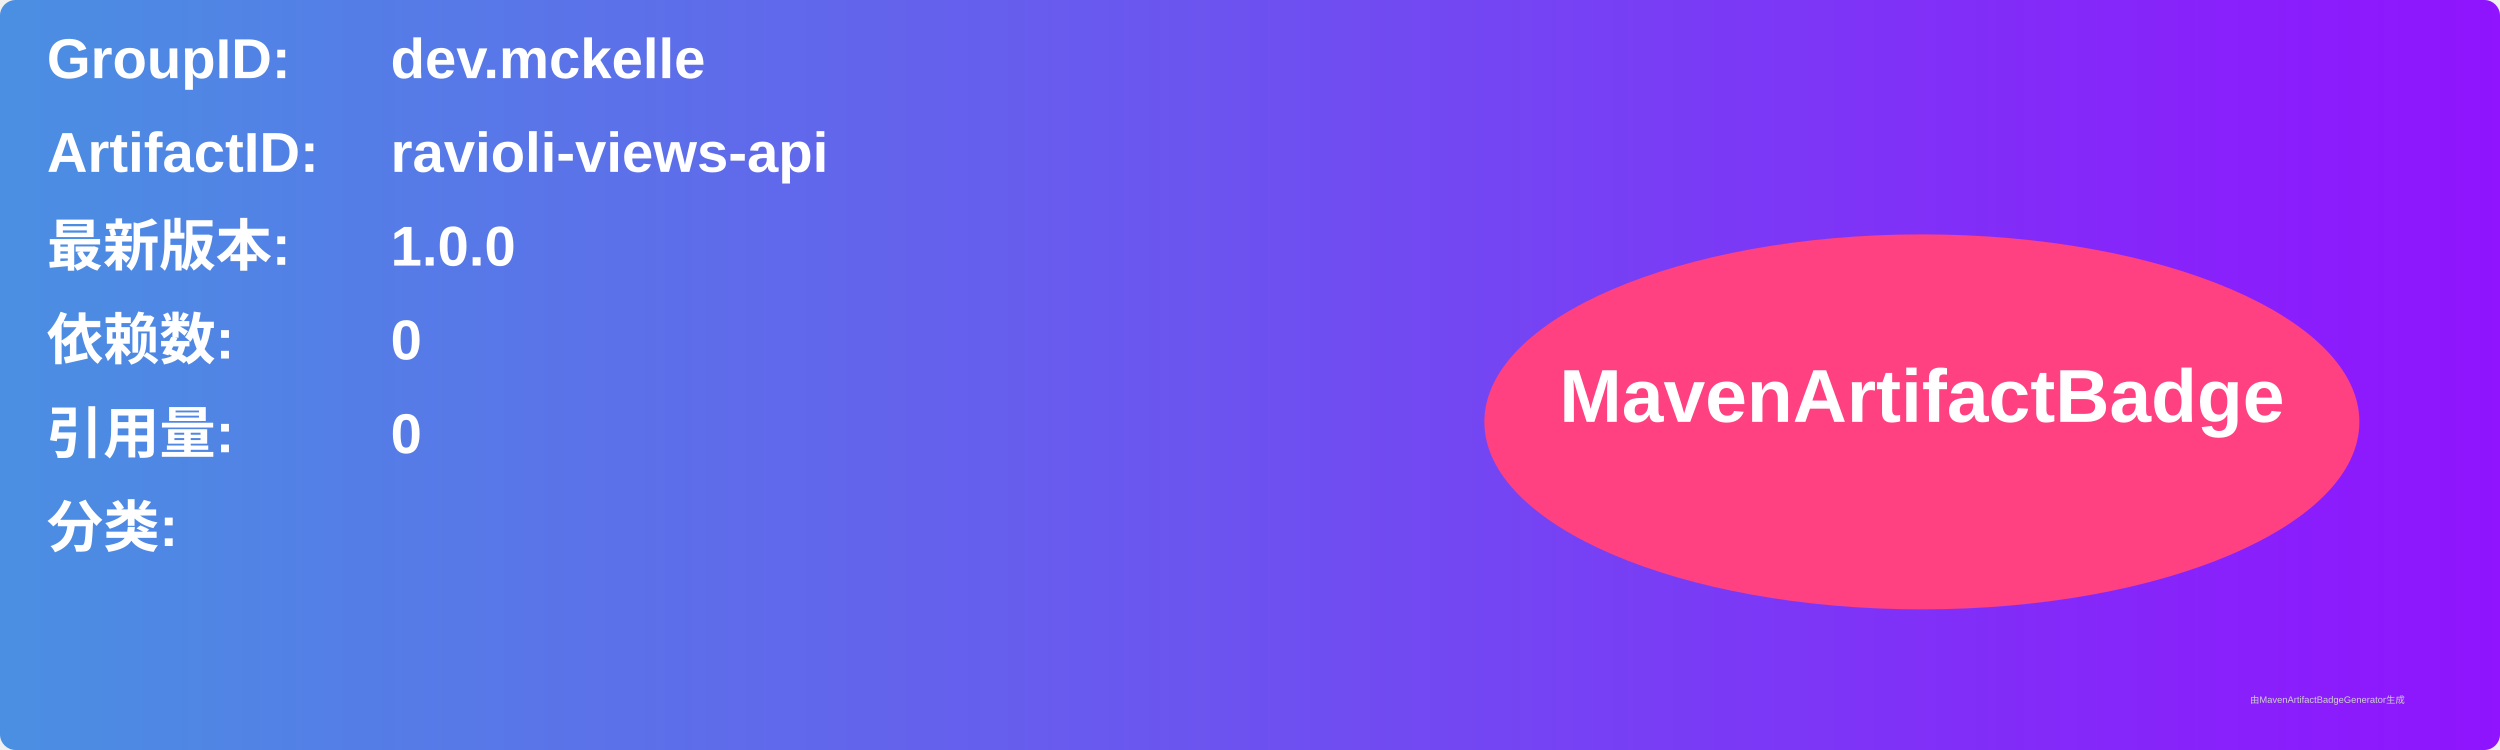
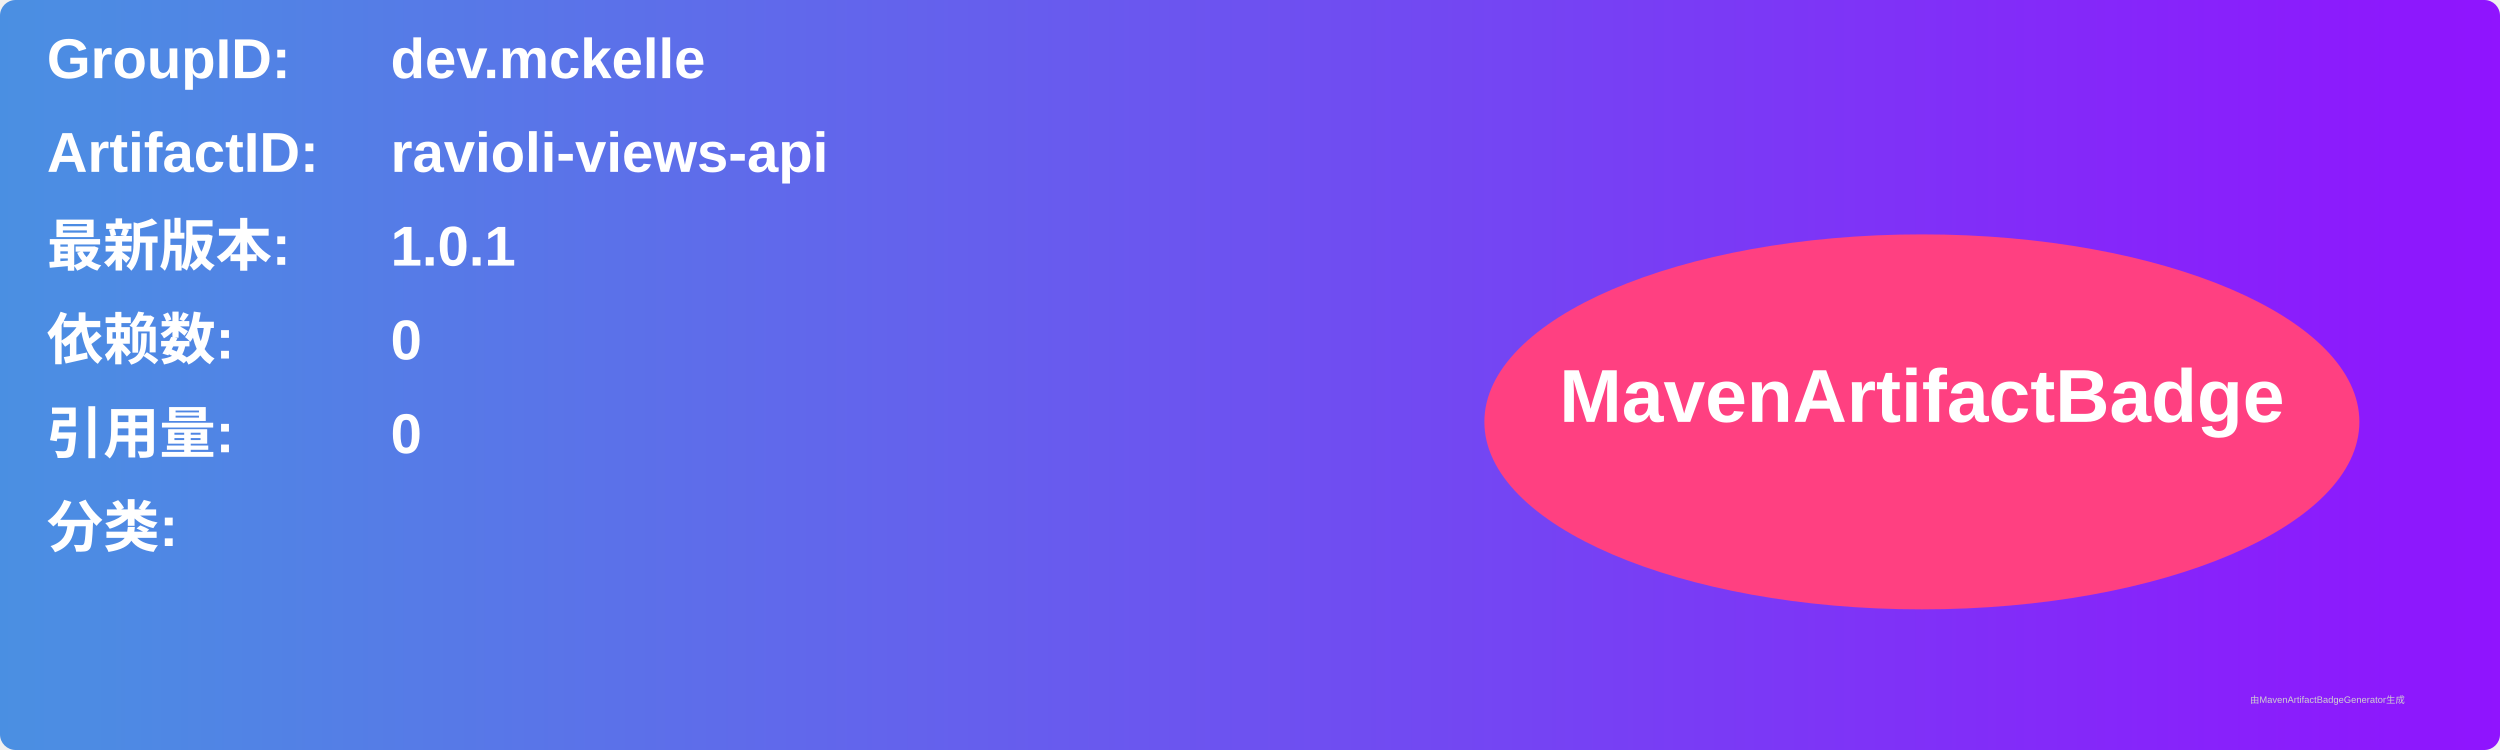
<svg xmlns="http://www.w3.org/2000/svg" width="800" height="240" viewBox="0 0 800 240">
  <linearGradient id="grad" x1="0%" y1="0%" x2="100%" y2="0%">
    <stop offset="0%" stop-color="#4a90e2" />
    <stop offset="100%" stop-color="#9013fe" />
  </linearGradient>
  <rect width="100%" height="100%" rx="5" ry="5" fill="url(#grad)" />
  <g transform="translate(15, 15)">
    <text x="0" y="10" font-family="Arial" font-size="18" fill="white" font-weight="bold" width="260">GroupID:</text>
    <text x="110" y="10" font-family="Arial" font-size="18" fill="white" font-weight="bold" width="460">dev.mckelle</text>
    <text x="0" y="40" font-family="Arial" font-size="18" fill="white" font-weight="bold" width="260">ArtifactID:</text>
    <text x="110" y="40" font-family="Arial" font-size="18" fill="white" font-weight="bold" width="460">ravioli-views-api</text>
    <text x="0" y="70" font-family="Arial" font-size="18" fill="white" font-weight="bold">最新版本:</text>
    <text x="110" y="70" font-family="Arial" font-size="18" fill="white" font-weight="bold">
-       <tspan font-weight="bold">1.0.0</tspan>
+       <tspan font-weight="bold">1.0.1</tspan>
    </text>
    <text x="0" y="100" font-family="Arial" font-size="18" fill="white" font-weight="bold">依赖数: </text>
    <text x="110" y="100" font-family="Arial" font-size="18" fill="white">
      <tspan font-weight="bold">0</tspan>
    </text>
    <text x="0" y="130" font-family="Arial" font-size="18" fill="white" font-weight="bold">引用量: </text>
    <text x="110" y="130" font-family="Arial" font-size="18" fill="white">
      <tspan font-weight="bold">0</tspan>
    </text>
    <text x="0" y="160" font-family="Arial" font-size="18" fill="white" font-weight="bold">分类:</text>
    <text x="10" y="190" font-family="Arial" font-size="10" fill="white">
      <tspan font-weight="bold" />
    </text>
    <ellipse cx="600" cy="120" rx="140" ry="60" fill="#ff4081" />
    <text x="600" y="120" text-anchor="middle" font-family="Arial" font-size="24" fill="white" font-weight="bold">MavenArtifactBadge</text>
  </g>
  <text x="720" y="225" font-family="Arial" font-size="3" fill="#d0d0d0">由MavenArtifactBadgeGenerator生成</text>
</svg>
